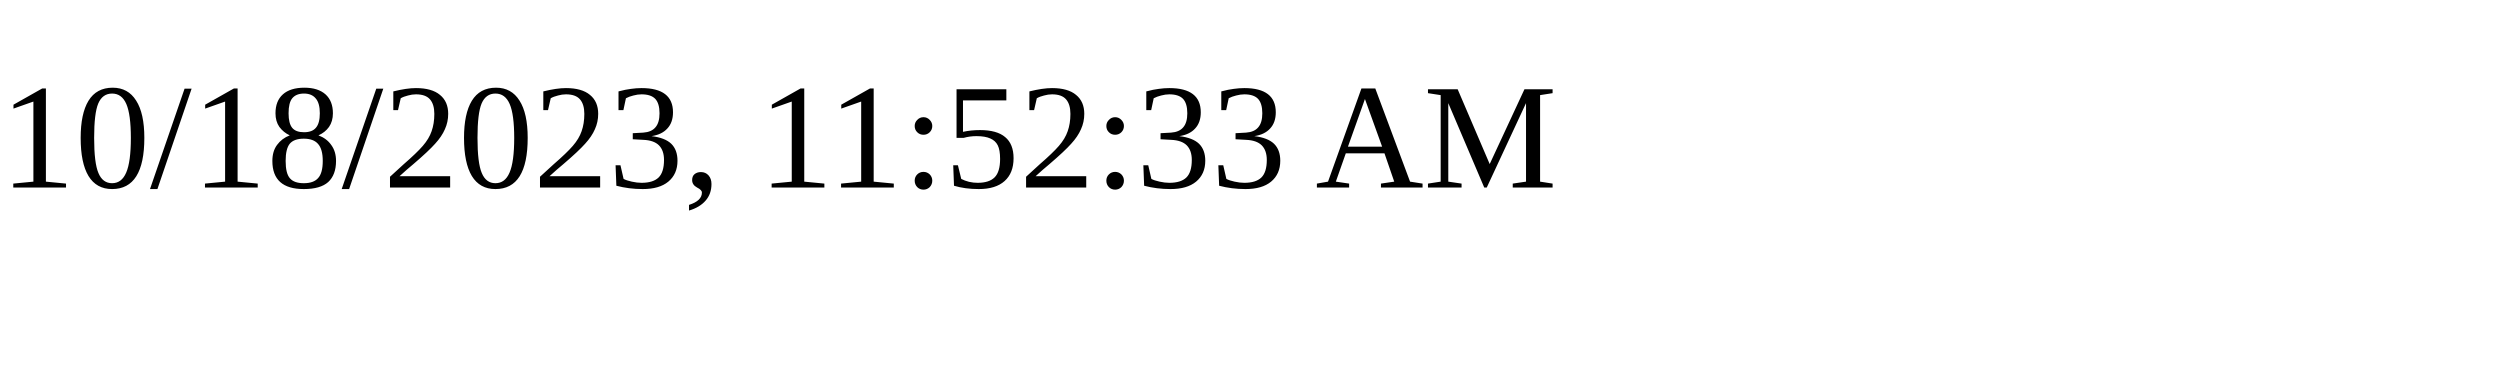
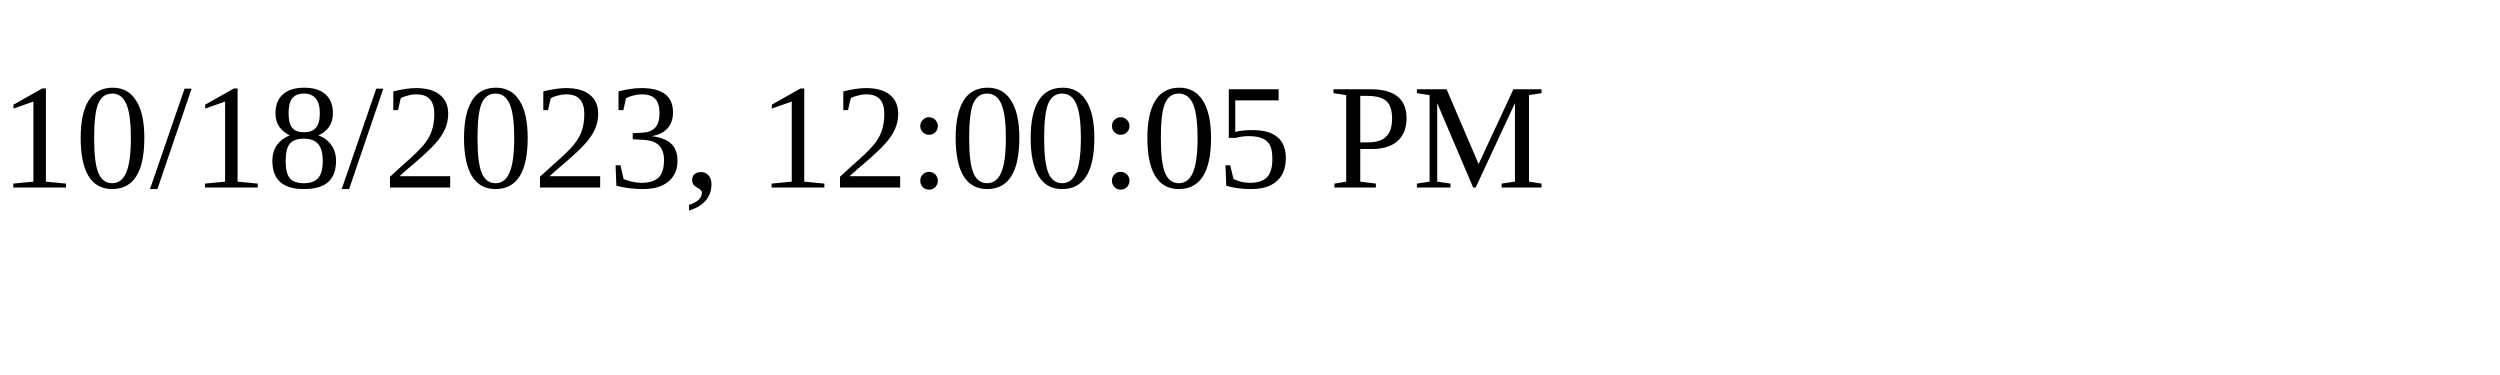
<svg xmlns="http://www.w3.org/2000/svg" height="30" width="200">
-   <text x="0" y="15">10/18/2023, 11:52:33 AM</text>
+   <text x="0" y="15">10/18/2023, 12:00:05 PM</text>
</svg>
